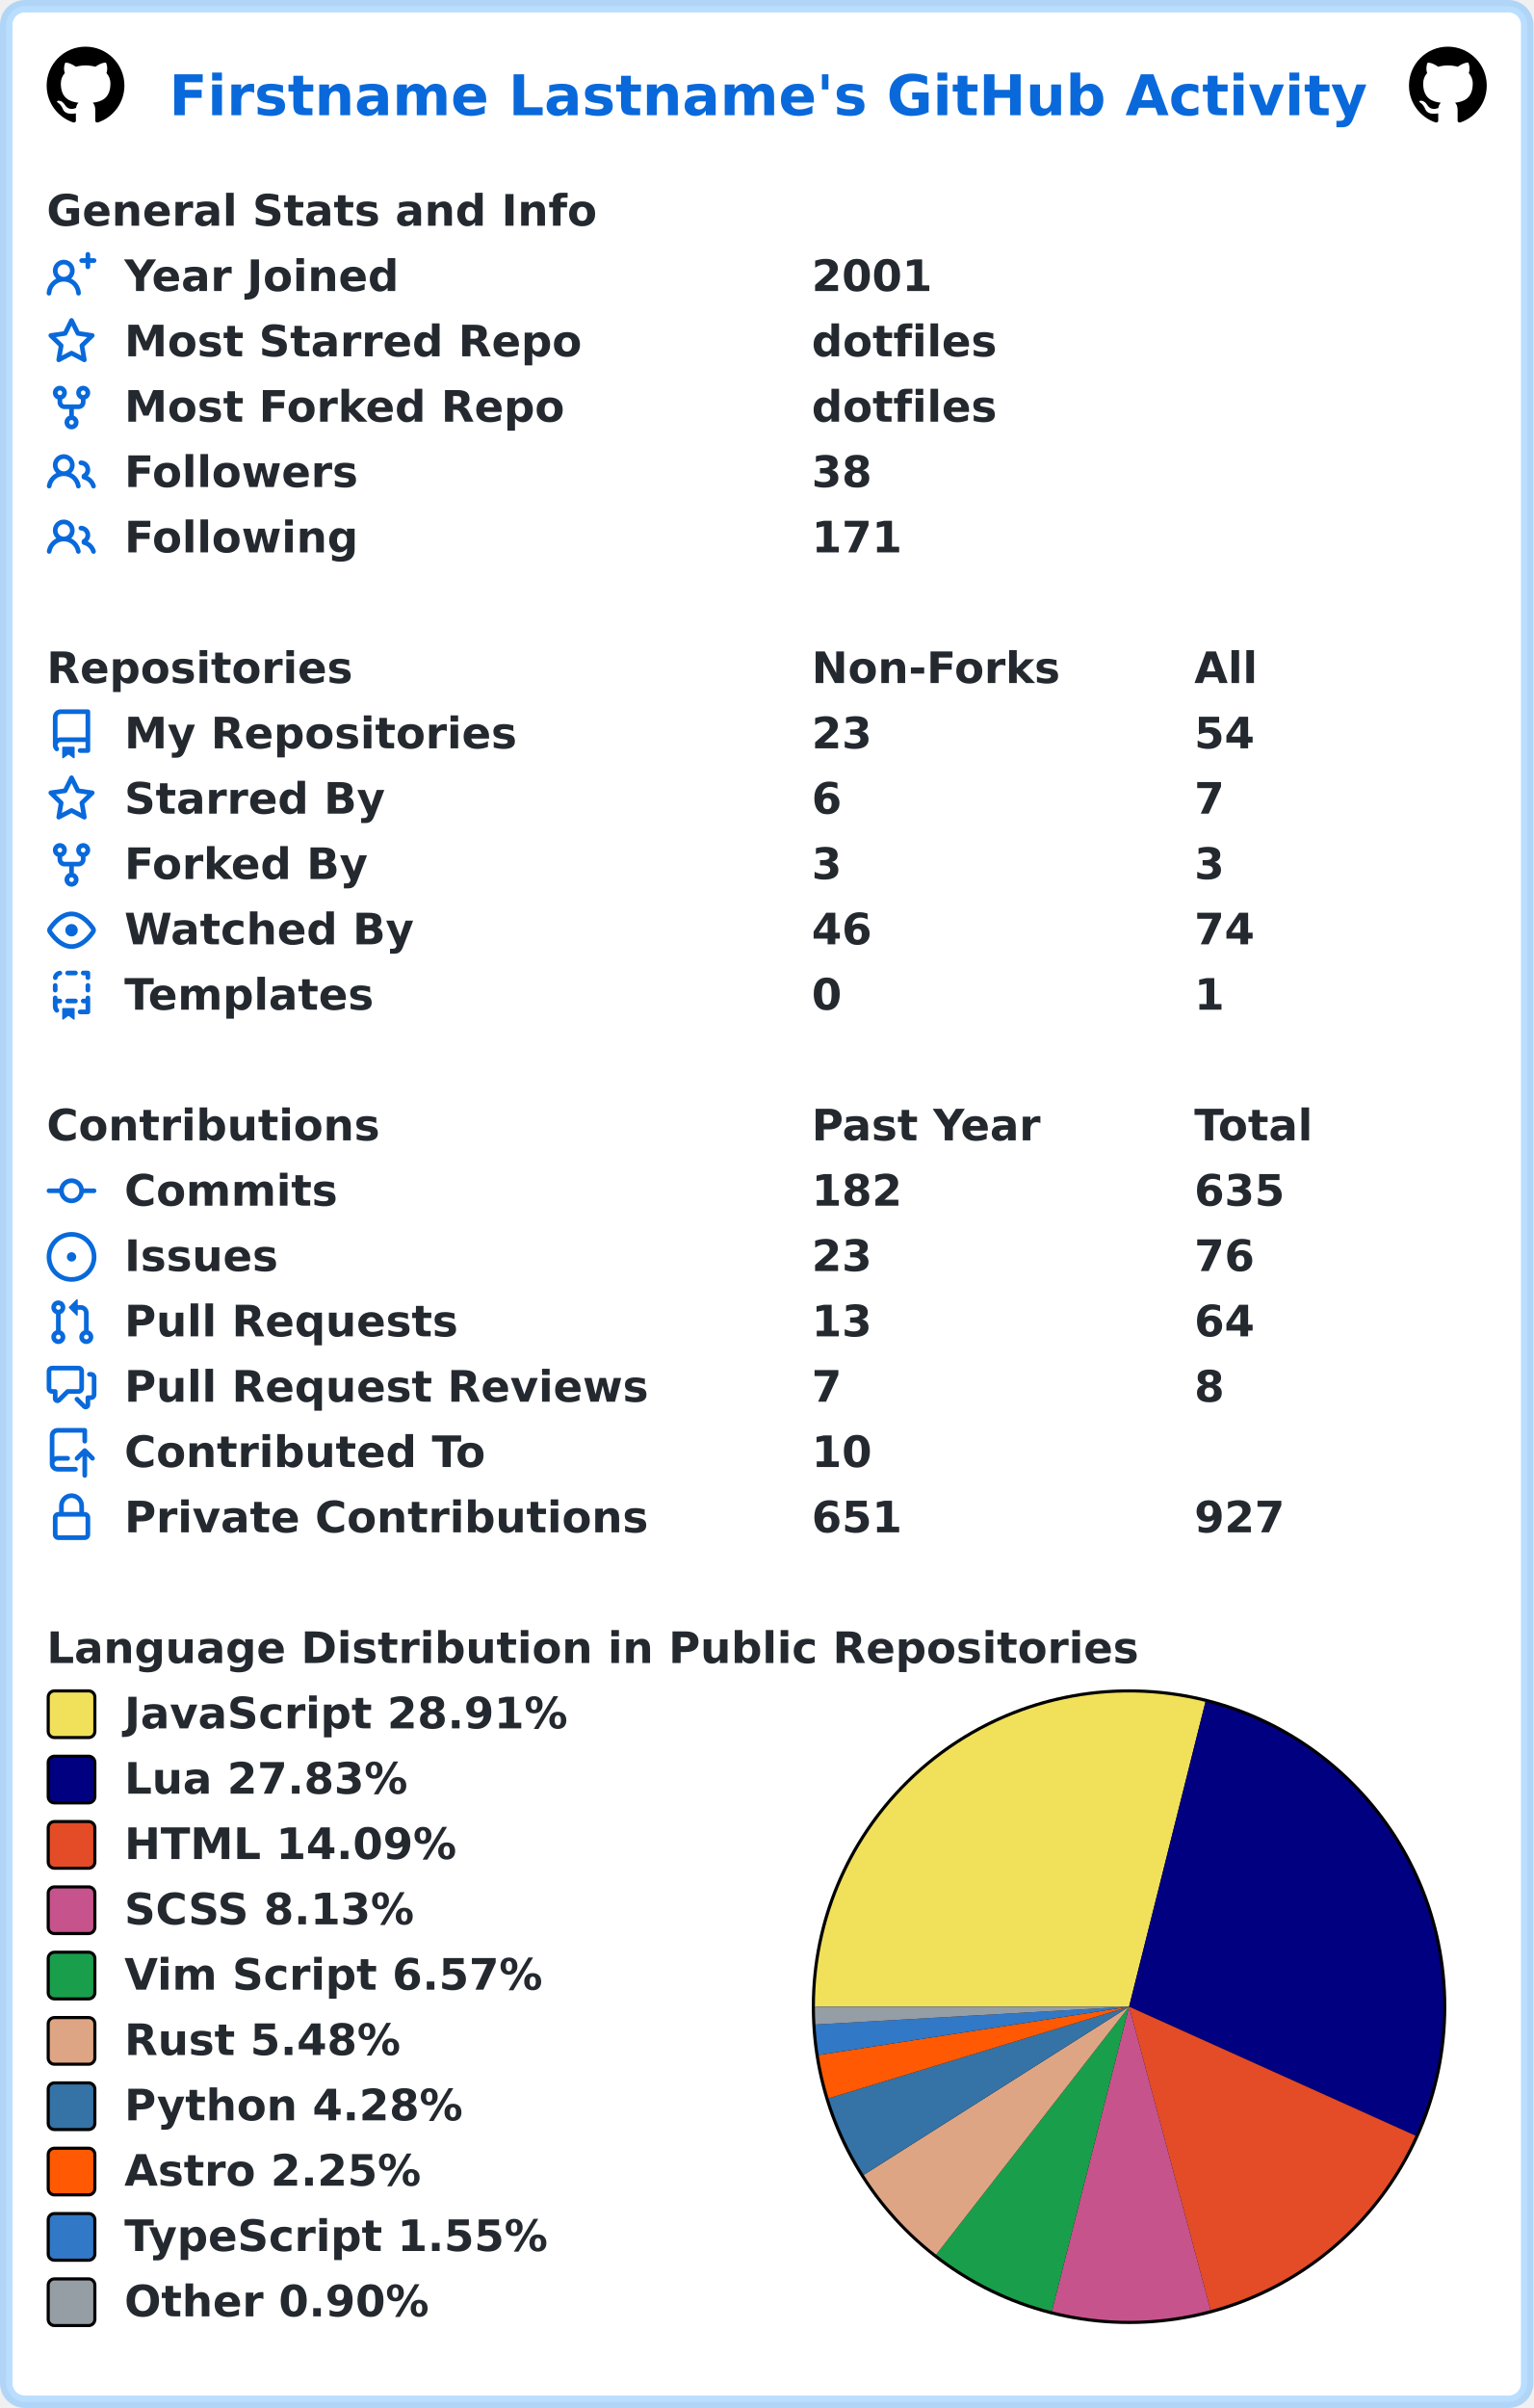
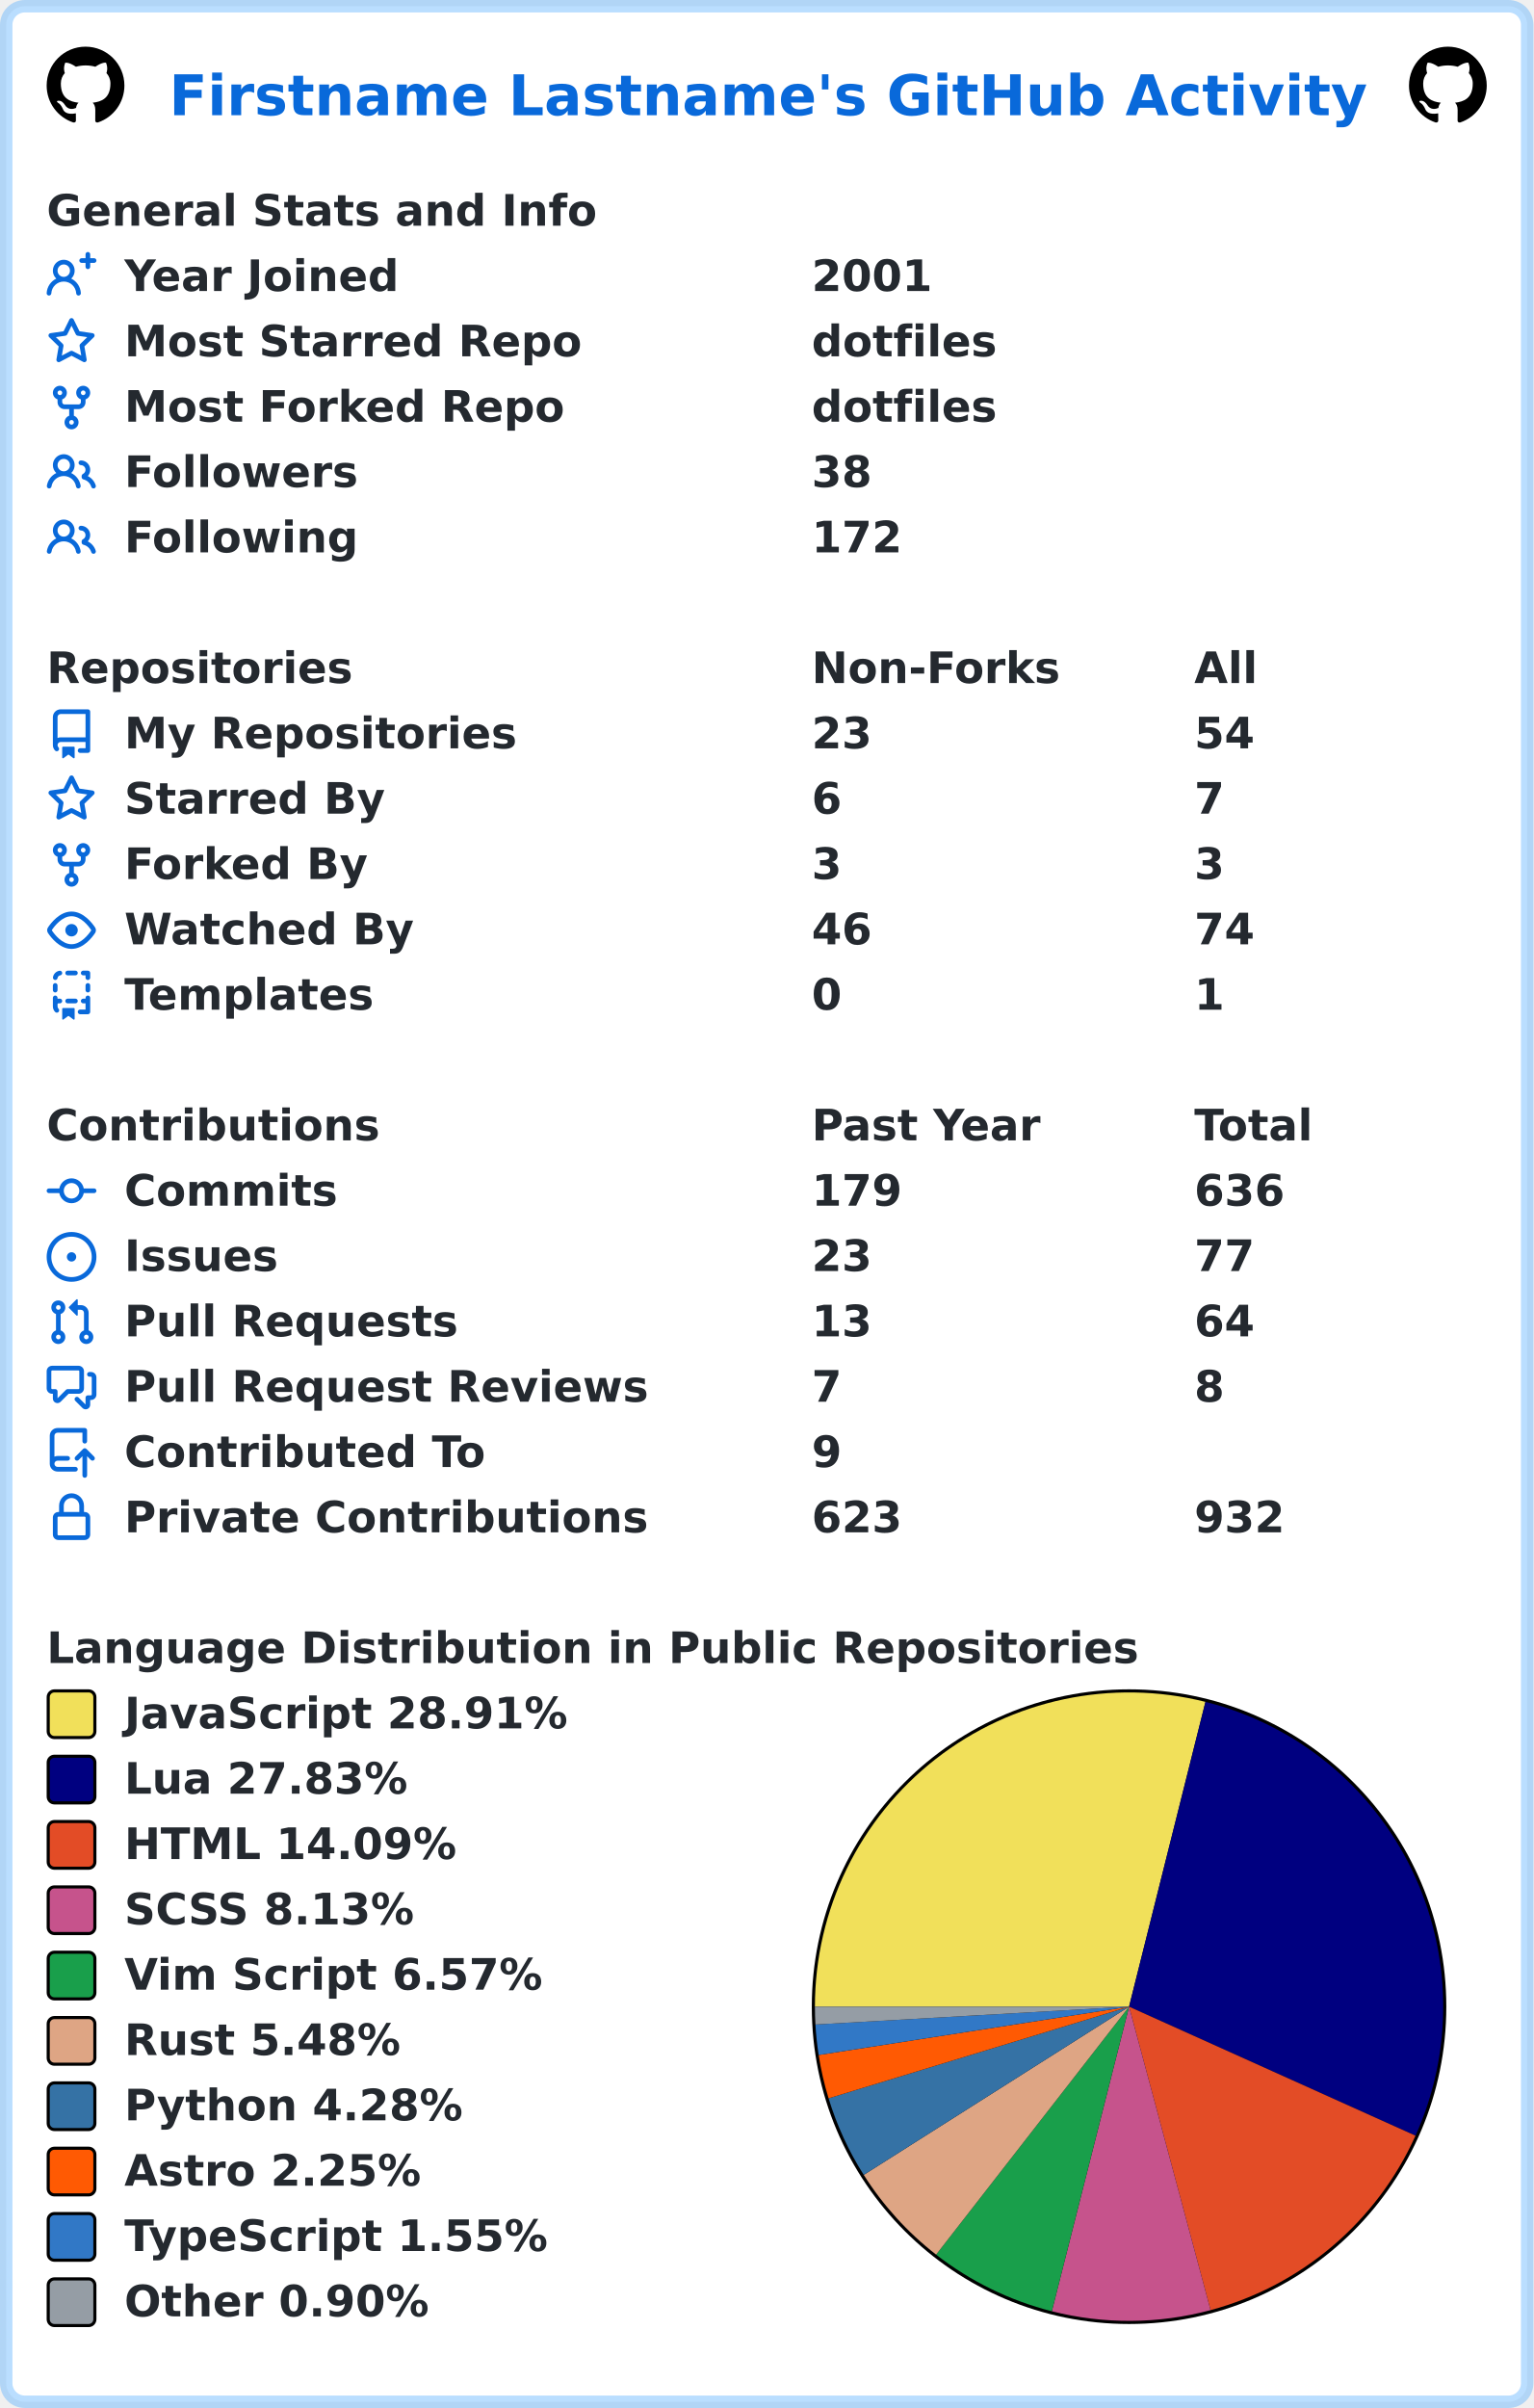
<svg xmlns="http://www.w3.org/2000/svg" width="493" height="774" viewBox="0 0 493 774" lang="en" xml:lang="en">
  <rect x="2" y="2" stroke-width="4" rx="6" width="489" height="770" stroke="rgba(84,174,255,0.4)" fill="#ffffff" />
  <g font-weight="600" font-size="110pt" font-family="Verdana,Geneva,DejaVu Sans,sans-serif" text-rendering="geometricPrecision">
    <text x="442" y="301" lengthAdjust="spacingAndGlyphs" textLength="3117" transform="scale(0.123)" fill="#0969da">Firstname Lastname's GitHub Activity</text>
    <svg x="15" y="15" width="25" height="25" viewBox="0 0 16 16">
      <path fill="#000000" fill-rule="evenodd" d="M8 0C3.58 0 0 3.58 0 8c0 3.54 2.29 6.53 5.47 7.59.4.07.55-.17.55-.38 0-.19-.01-.82-.01-1.49-2.01.37-2.53-.49-2.69-.94-.09-.23-.48-.94-.82-1.13-.28-.15-.68-.52-.01-.53.63-.01 1.08.58 1.23.82.72 1.21 1.87.87 2.33.66.07-.52.28-.87.51-1.07-1.78-.2-3.64-.89-3.64-3.95 0-.87.31-1.59.82-2.15-.08-.2-.36-1.02.08-2.12 0 0 .67-.21 2.2.82.64-.18 1.32-.27 2-.27.68 0 1.36.09 2 .27 1.53-1.04 2.2-.82 2.2-.82.44 1.1.16 1.92.08 2.12.51.56.82 1.27.82 2.15 0 3.07-1.87 3.75-3.65 3.95.29.25.54.73.54 1.48 0 1.07-.01 1.93-.01 2.2 0 .21.15.46.55.38A8.013 8.013 0 0016 8c0-4.42-3.58-8-8-8z" />
    </svg>
    <svg x="453" y="15" width="25" height="25" viewBox="0 0 16 16">
      <path fill="#000000" fill-rule="evenodd" d="M8 0C3.58 0 0 3.58 0 8c0 3.54 2.29 6.53 5.47 7.59.4.07.55-.17.55-.38 0-.19-.01-.82-.01-1.49-2.01.37-2.53-.49-2.69-.94-.09-.23-.48-.94-.82-1.13-.28-.15-.68-.52-.01-.53.63-.01 1.08.58 1.23.82.72 1.21 1.87.87 2.33.66.07-.52.28-.87.51-1.07-1.78-.2-3.64-.89-3.64-3.95 0-.87.31-1.59.82-2.15-.08-.2-.36-1.02.08-2.12 0 0 .67-.21 2.2.82.64-.18 1.32-.27 2-.27.68 0 1.36.09 2 .27 1.53-1.04 2.2-.82 2.2-.82.44 1.1.16 1.92.08 2.12.51.56.82 1.27.82 2.15 0 3.07-1.87 3.75-3.65 3.95.29.25.54.73.54 1.48 0 1.07-.01 1.93-.01 2.2 0 .21.15.46.55.38A8.013 8.013 0 0016 8c0-4.42-3.58-8-8-8z" />
    </svg>
    <g transform="translate(0, 60)" fill="#24292f">
      <g transform="translate(15, 0)">
        <g transform="scale(0.095)">
          <text x="0" y="132" textLength="1851" lengthAdjust="spacingAndGlyphs">General Stats and Info</text>
        </g>
      </g>
      <g transform="translate(15, 21)">
        <path fill="#0969da" fill-rule="evenodd" d="M13.25 0a.75.75 0 01.75.75V2h1.25a.75.75 0 010 1.5H14v1.25a.75.75 0 01-1.5 0V3.5h-1.25a.75.75 0 010-1.5h1.25V.75a.75.75 0 01.75-.75zM5.5 4a2 2 0 100 4 2 2 0 000-4zm2.4 4.548a3.5 3.5 0 10-4.799 0 5.527 5.527 0 00-3.1 4.66.75.75 0 101.498.085A4.01 4.01 0 015.5 9.5a4.01 4.01 0 014.001 3.793.75.75 0 101.498-.086 5.527 5.527 0 00-3.1-4.659z" />
        <g transform="scale(0.095)">
          <text lengthAdjust="spacingAndGlyphs" textLength="932" x="263" y="132">Year Joined</text>
          <text lengthAdjust="spacingAndGlyphs" textLength="420" x="2589" y="132">2001</text>
        </g>
      </g>
      <g transform="translate(15, 42)">
        <path fill="#0969da" fill-rule="evenodd" d="M8 .25a.75.75 0 01.673.418l1.882 3.815 4.21.612a.75.75 0 01.416 1.279l-3.046 2.97.719 4.192a.75.75 0 01-1.088.791L8 12.347l-3.766 1.98a.75.75 0 01-1.088-.79l.72-4.194L.818 6.374a.75.75 0 01.416-1.28l4.21-.611L7.327.668A.75.75 0 018 .25zm0 2.445L6.615 5.5a.75.75 0 01-.564.41l-3.097.45 2.24 2.184a.75.75 0 01.216.664l-.528 3.084 2.769-1.456a.75.75 0 01.698 0l2.77 1.456-.53-3.084a.75.75 0 01.216-.664l2.24-2.183-3.096-.45a.75.75 0 01-.564-.41L8 2.694v.001z" />
        <g transform="scale(0.095)">
          <text lengthAdjust="spacingAndGlyphs" textLength="1532" x="263" y="132">Most Starred Repo</text>
          <text lengthAdjust="spacingAndGlyphs" textLength="609" x="2589" y="132">dotfiles</text>
        </g>
      </g>
      <g transform="translate(15, 63)">
        <path fill="#0969da" fill-rule="evenodd" d="M5 3.25a.75.75 0 11-1.5 0 .75.75 0 011.5 0zm0 2.122a2.25 2.25 0 10-1.5 0v.878A2.25 2.25 0 005.75 8.5h1.5v2.128a2.251 2.251 0 101.5 0V8.5h1.5a2.25 2.25 0 002.25-2.25v-.878a2.25 2.25 0 10-1.5 0v.878a.75.75 0 01-.75.75h-4.5A.75.75 0 015 6.25v-.878zm3.75 7.378a.75.75 0 11-1.5 0 .75.75 0 011.5 0zm3-8.75a.75.75 0 100-1.5.75.75 0 000 1.5z" />
        <g transform="scale(0.095)">
          <text lengthAdjust="spacingAndGlyphs" textLength="1485" x="263" y="132">Most Forked Repo</text>
          <text lengthAdjust="spacingAndGlyphs" textLength="609" x="2589" y="132">dotfiles</text>
        </g>
      </g>
      <g transform="translate(15, 84)">
        <path fill="#0969da" fill-rule="evenodd" d="M5.5 3.5a2 2 0 100 4 2 2 0 000-4zM2 5.5a3.5 3.5 0 115.898 2.549 5.507 5.507 0 013.034 4.084.75.75 0 11-1.482.235 4.001 4.001 0 00-7.9 0 .75.75 0 01-1.482-.236A5.507 5.507 0 013.102 8.05 3.49 3.49 0 012 5.5zM11 4a.75.75 0 100 1.5 1.5 1.5 0 01.666 2.844.75.75 0 00-.416.672v.352a.75.75 0 00.574.73c1.2.289 2.162 1.2 2.522 2.372a.75.75 0 101.434-.44 5.01 5.01 0 00-2.56-3.012A3 3 0 0011 4z" />
        <g transform="scale(0.095)">
          <text lengthAdjust="spacingAndGlyphs" textLength="778" x="263" y="132">Followers</text>
          <text lengthAdjust="spacingAndGlyphs" textLength="210" x="2589" y="132">38</text>
        </g>
      </g>
      <g transform="translate(15, 105)">
        <path fill="#0969da" fill-rule="evenodd" d="M5.5 3.5a2 2 0 100 4 2 2 0 000-4zM2 5.5a3.5 3.5 0 115.898 2.549 5.507 5.507 0 013.034 4.084.75.75 0 11-1.482.235 4.001 4.001 0 00-7.9 0 .75.75 0 01-1.482-.236A5.507 5.507 0 013.102 8.05 3.49 3.49 0 012 5.5zM11 4a.75.75 0 100 1.5 1.5 1.5 0 01.666 2.844.75.75 0 00-.416.672v.352a.75.75 0 00.574.73c1.2.289 2.162 1.2 2.522 2.372a.75.75 0 101.434-.44 5.01 5.01 0 00-2.56-3.012A3 3 0 0011 4z" />
        <g transform="scale(0.095)">
          <text lengthAdjust="spacingAndGlyphs" textLength="780" x="263" y="132">Following</text>
-           <text lengthAdjust="spacingAndGlyphs" textLength="315" x="2589" y="132">171</text>
+           <text lengthAdjust="spacingAndGlyphs" textLength="315" x="2589" y="132">172</text>
        </g>
      </g>
    </g>
    <g transform="translate(0, 207)" fill="#24292f">
      <g transform="translate(15, 0)">
        <g transform="scale(0.095)">
          <text x="0" y="132" textLength="1020" lengthAdjust="spacingAndGlyphs">Repositories</text>
          <text x="2589" y="132" textLength="832" lengthAdjust="spacingAndGlyphs">Non-Forks</text>
          <text x="3884" y="132" textLength="206" lengthAdjust="spacingAndGlyphs">All</text>
        </g>
      </g>
      <g transform="translate(15, 21)">
        <path fill="#0969da" fill-rule="evenodd" d="M2 2.5A2.5 2.5 0 014.5 0h8.75a.75.75 0 01.75.75v12.5a.75.75 0 01-.75.75h-2.5a.75.75 0 110-1.5h1.75v-2h-8a1 1 0 00-.714 1.7.75.75 0 01-1.072 1.05A2.495 2.495 0 012 11.5v-9zm10.5-1V9h-8c-.356 0-.694.074-1 .208V2.5a1 1 0 011-1h8zM5 12.25v3.25a.25.25 0 00.4.2l1.45-1.087a.25.25 0 01.3 0L8.6 15.7a.25.25 0 00.4-.2v-3.25a.25.25 0 00-.25-.25h-3.5a.25.25 0 00-.25.25z" />
        <g transform="scale(0.095)">
          <text lengthAdjust="spacingAndGlyphs" textLength="1312" x="263" y="132">My Repositories</text>
          <text lengthAdjust="spacingAndGlyphs" textLength="210" x="2589" y="132">23</text>
          <text lengthAdjust="spacingAndGlyphs" textLength="210" x="3884" y="132">54</text>
        </g>
      </g>
      <g transform="translate(15, 42)">
        <path fill="#0969da" fill-rule="evenodd" d="M8 .25a.75.75 0 01.673.418l1.882 3.815 4.21.612a.75.75 0 01.416 1.279l-3.046 2.97.719 4.192a.75.75 0 01-1.088.791L8 12.347l-3.766 1.98a.75.75 0 01-1.088-.79l.72-4.194L.818 6.374a.75.75 0 01.416-1.28l4.21-.611L7.327.668A.75.75 0 018 .25zm0 2.445L6.615 5.5a.75.75 0 01-.564.41l-3.097.45 2.24 2.184a.75.75 0 01.216.664l-.528 3.084 2.769-1.456a.75.75 0 01.698 0l2.77 1.456-.53-3.084a.75.75 0 01.216-.664l2.24-2.183-3.096-.45a.75.75 0 01-.564-.41L8 2.694v.001z" />
        <g transform="scale(0.095)">
          <text lengthAdjust="spacingAndGlyphs" textLength="874" x="263" y="132">Starred By</text>
          <text lengthAdjust="spacingAndGlyphs" textLength="105" x="2589" y="132">6</text>
          <text lengthAdjust="spacingAndGlyphs" textLength="105" x="3884" y="132">7</text>
        </g>
      </g>
      <g transform="translate(15, 63)">
        <path fill="#0969da" fill-rule="evenodd" d="M5 3.25a.75.75 0 11-1.5 0 .75.75 0 011.5 0zm0 2.122a2.25 2.25 0 10-1.5 0v.878A2.25 2.25 0 005.75 8.5h1.5v2.128a2.251 2.251 0 101.5 0V8.5h1.5a2.25 2.25 0 002.25-2.25v-.878a2.25 2.25 0 10-1.5 0v.878a.75.75 0 01-.75.75h-4.5A.75.75 0 015 6.25v-.878zm3.75 7.378a.75.75 0 11-1.5 0 .75.75 0 011.5 0zm3-8.75a.75.75 0 100-1.5.75.75 0 000 1.5z" />
        <g transform="scale(0.095)">
          <text lengthAdjust="spacingAndGlyphs" textLength="828" x="263" y="132">Forked By</text>
          <text lengthAdjust="spacingAndGlyphs" textLength="105" x="2589" y="132">3</text>
          <text lengthAdjust="spacingAndGlyphs" textLength="105" x="3884" y="132">3</text>
        </g>
      </g>
      <g transform="translate(15, 84)">
        <path fill="#0969da" fill-rule="evenodd" d="M1.679 7.932c.412-.621 1.242-1.75 2.366-2.717C5.175 4.242 6.527 3.5 8 3.5c1.473 0 2.824.742 3.955 1.715 1.124.967 1.954 2.096 2.366 2.717a.119.119 0 010 .136c-.412.621-1.242 1.75-2.366 2.717C10.825 11.758 9.473 12.5 8 12.5c-1.473 0-2.824-.742-3.955-1.715C2.92 9.818 2.09 8.69 1.679 8.068a.119.119 0 010-.136zM8 2c-1.981 0-3.67.992-4.933 2.078C1.797 5.169.88 6.423.43 7.1a1.619 1.619 0 000 1.798c.45.678 1.367 1.932 2.637 3.024C4.329 13.008 6.019 14 8 14c1.981 0 3.67-.992 4.933-2.078 1.27-1.091 2.187-2.345 2.637-3.023a1.619 1.619 0 000-1.798c-.45-.678-1.367-1.932-2.637-3.023C11.671 2.992 9.981 2 8 2zm0 8a2 2 0 100-4 2 2 0 000 4z" />
        <g transform="scale(0.095)">
          <text lengthAdjust="spacingAndGlyphs" textLength="993" x="263" y="132">Watched By</text>
          <text lengthAdjust="spacingAndGlyphs" textLength="210" x="2589" y="132">46</text>
          <text lengthAdjust="spacingAndGlyphs" textLength="210" x="3884" y="132">74</text>
        </g>
      </g>
      <g transform="translate(15, 105)">
        <path fill="#0969da" fill-rule="evenodd" d="M6 .75A.75.75 0 016.75 0h2.5a.75.75 0 010 1.5h-2.5A.75.75 0 016 .75zm5 0a.75.75 0 01.75-.75h1.5a.75.75 0 01.75.75v1.5a.75.75 0 01-1.5 0V1.5h-.75A.75.75 0 0111 .75zM4.992.662a.75.75 0 01-.636.848c-.436.063-.783.41-.846.846a.75.75 0 01-1.485-.212A2.501 2.501 0 014.144.025a.75.75 0 01.848.637zM2.75 4a.75.75 0 01.75.75v1.5a.75.75 0 01-1.5 0v-1.5A.75.75 0 012.75 4zm10.5 0a.75.75 0 01.75.75v1.5a.75.75 0 01-1.5 0v-1.5a.75.75 0 01.75-.75zM2.75 8a.75.75 0 01.75.75v.268A1.72 1.72 0 013.75 9h.5a.75.75 0 010 1.5h-.5a.25.25 0 00-.25.25v.75c0 .28.114.532.3.714a.75.75 0 01-1.05 1.072A2.495 2.495 0 012 11.5V8.75A.75.75 0 012.75 8zm10.5 0a.75.75 0 01.75.75v4.5a.75.75 0 01-.75.75h-2.5a.75.75 0 010-1.5h1.75v-2h-.75a.75.75 0 010-1.5h.75v-.25a.75.75 0 01.75-.75zM6 9.75A.75.75 0 016.75 9h2.5a.75.75 0 010 1.5h-2.5A.75.75 0 016 9.75zm-1 2.5v3.25a.25.25 0 00.4.2l1.45-1.087a.25.25 0 01.3 0L8.6 15.7a.25.25 0 00.4-.2v-3.25a.25.25 0 00-.25-.25h-3.5a.25.25 0 00-.25.25z" />
        <g transform="scale(0.095)">
          <text lengthAdjust="spacingAndGlyphs" textLength="868" x="263" y="132">Templates</text>
          <text lengthAdjust="spacingAndGlyphs" textLength="105" x="2589" y="132">0</text>
          <text lengthAdjust="spacingAndGlyphs" textLength="105" x="3884" y="132">1</text>
        </g>
      </g>
    </g>
    <g transform="translate(0, 354)" fill="#24292f">
      <g transform="translate(15, 0)">
        <g transform="scale(0.095)">
          <text x="0" y="132" textLength="1112" lengthAdjust="spacingAndGlyphs">Contributions</text>
          <text x="2589" y="132" textLength="774" lengthAdjust="spacingAndGlyphs">Past Year</text>
          <text x="3884" y="132" textLength="414" lengthAdjust="spacingAndGlyphs">Total</text>
        </g>
      </g>
      <g transform="translate(15, 21)">
        <path fill="#0969da" fill-rule="evenodd" d="M10.5 7.75a2.5 2.5 0 11-5 0 2.5 2.5 0 015 0zm1.43.75a4.002 4.002 0 01-7.86 0H.75a.75.75 0 110-1.5h3.32a4.001 4.001 0 017.86 0h3.32a.75.75 0 110 1.5h-3.32z" />
        <g transform="scale(0.095)">
          <text lengthAdjust="spacingAndGlyphs" textLength="734" x="263" y="132">Commits</text>
-           <text lengthAdjust="spacingAndGlyphs" textLength="315" x="2589" y="132">182</text>
-           <text lengthAdjust="spacingAndGlyphs" textLength="315" x="3884" y="132">635</text>
+           <text lengthAdjust="spacingAndGlyphs" textLength="315" x="2589" y="132">179</text>
+           <text lengthAdjust="spacingAndGlyphs" textLength="315" x="3884" y="132">636</text>
        </g>
      </g>
      <g transform="translate(15, 42)">
        <path fill="#0969da" d="M8 9.5a1.5 1.5 0 100-3 1.5 1.5 0 000 3z" />
        <path fill="#0969da" fill-rule="evenodd" d="M8 0a8 8 0 100 16A8 8 0 008 0zM1.5 8a6.5 6.5 0 1113 0 6.5 6.5 0 01-13 0z" />
        <g transform="scale(0.095)">
          <text lengthAdjust="spacingAndGlyphs" textLength="512" x="263" y="132">Issues</text>
          <text lengthAdjust="spacingAndGlyphs" textLength="210" x="2589" y="132">23</text>
-           <text lengthAdjust="spacingAndGlyphs" textLength="210" x="3884" y="132">76</text>
+           <text lengthAdjust="spacingAndGlyphs" textLength="210" x="3884" y="132">77</text>
        </g>
      </g>
      <g transform="translate(15, 63)">
        <path fill="#0969da" fill-rule="evenodd" d="M7.177 3.073L9.573.677A.25.25 0 0110 .854v4.792a.25.25 0 01-.427.177L7.177 3.427a.25.25 0 010-.354zM3.75 2.5a.75.75 0 100 1.5.75.75 0 000-1.5zm-2.25.75a2.25 2.25 0 113 2.122v5.256a2.251 2.251 0 11-1.5 0V5.372A2.25 2.25 0 011.5 3.25zM11 2.5h-1V4h1a1 1 0 011 1v5.628a2.251 2.251 0 101.5 0V5A2.5 2.5 0 0011 2.5zm1 10.25a.75.75 0 111.5 0 .75.75 0 01-1.5 0zM3.75 12a.75.75 0 100 1.5.75.75 0 000-1.5z" />
        <g transform="scale(0.095)">
          <text lengthAdjust="spacingAndGlyphs" textLength="1113" x="263" y="132">Pull Requests</text>
          <text lengthAdjust="spacingAndGlyphs" textLength="210" x="2589" y="132">13</text>
          <text lengthAdjust="spacingAndGlyphs" textLength="210" x="3884" y="132">64</text>
        </g>
      </g>
      <g transform="translate(15, 84)">
        <path fill="#0969da" fill-rule="evenodd" d="M1.5 2.75a.25.25 0 01.25-.25h8.5a.25.25 0 01.25.25v5.5a.25.25 0 01-.25.25h-3.5a.75.75 0 00-.53.22L3.5 11.44V9.25a.75.75 0 00-.75-.75h-1a.25.25 0 01-.25-.25v-5.5zM1.75 1A1.75 1.75 0 000 2.75v5.5C0 9.216.784 10 1.75 10H2v1.543a1.457 1.457 0 002.487 1.03L7.061 10h3.189A1.75 1.75 0 0012 8.25v-5.5A1.75 1.75 0 0010.25 1h-8.5zM14.5 4.75a.25.25 0 00-.25-.25h-.5a.75.75 0 110-1.5h.5c.966 0 1.75.784 1.75 1.75v5.5A1.75 1.75 0 0114.25 12H14v1.543a1.457 1.457 0 01-2.487 1.03L9.22 12.28a.75.75 0 111.06-1.06l2.22 2.22v-2.19a.75.75 0 01.75-.75h1a.25.25 0 00.25-.25v-5.5z" />
        <g transform="scale(0.095)">
          <text lengthAdjust="spacingAndGlyphs" textLength="1762" x="263" y="132">Pull Request Reviews</text>
          <text lengthAdjust="spacingAndGlyphs" textLength="105" x="2589" y="132">7</text>
          <text lengthAdjust="spacingAndGlyphs" textLength="105" x="3884" y="132">8</text>
        </g>
      </g>
      <g transform="translate(15, 105)">
        <path fill="#0969da" fill-rule="evenodd" d="M1 2.5A2.5 2.5 0 013.5 0h8.75a.75.75 0 01.75.75v3.5a.75.75 0 01-1.5 0V1.5h-8a1 1 0 00-1 1v6.708A2.492 2.492 0 013.5 9h3.25a.75.75 0 010 1.5H3.5a1 1 0 100 2h5.75a.75.75 0 010 1.5H3.5A2.5 2.5 0 011 11.5v-9zm13.23 7.79a.75.75 0 001.06-1.06l-2.505-2.505a.75.75 0 00-1.06 0L9.22 9.229a.75.75 0 001.06 1.061l1.225-1.224v6.184a.75.75 0 001.5 0V9.066l1.224 1.224z" />
        <g transform="scale(0.095)">
          <text lengthAdjust="spacingAndGlyphs" textLength="1234" x="263" y="132">Contributed To</text>
-           <text lengthAdjust="spacingAndGlyphs" textLength="210" x="2589" y="132">10</text>
+           <text lengthAdjust="spacingAndGlyphs" textLength="105" x="2589" y="132">9</text>
        </g>
      </g>
      <g transform="translate(15, 126)">
        <path fill="#0969da" fill-rule="evenodd" d="M4 4v2h-.25A1.75 1.75 0 002 7.75v5.5c0 .966.784 1.75 1.75 1.75h8.5A1.75 1.75 0 0014 13.25v-5.5A1.75 1.75 0 0012.25 6H12V4a4 4 0 10-8 0zm6.5 2V4a2.5 2.5 0 00-5 0v2h5zM12 7.5h.25a.25.25 0 01.25.25v5.5a.25.25 0 01-.25.25h-8.5a.25.25 0 01-.25-.25v-5.5a.25.25 0 01.25-.25H12z" />
        <g transform="scale(0.095)">
          <text lengthAdjust="spacingAndGlyphs" textLength="1742" x="263" y="132">Private Contributions</text>
-           <text lengthAdjust="spacingAndGlyphs" textLength="315" x="2589" y="132">651</text>
-           <text lengthAdjust="spacingAndGlyphs" textLength="315" x="3884" y="132">927</text>
+           <text lengthAdjust="spacingAndGlyphs" textLength="315" x="2589" y="132">623</text>
+           <text lengthAdjust="spacingAndGlyphs" textLength="315" x="3884" y="132">932</text>
        </g>
      </g>
    </g>
    <g transform="translate(0, 522)" fill="#24292f">
      <g transform="translate(15, 0)">
        <g transform="scale(0.095)">
          <text x="0" y="132" textLength="3652" lengthAdjust="spacingAndGlyphs">Language Distribution in Public Repositories</text>
        </g>
      </g>
      <g transform="translate(261, 21)">
        <circle cx="102" cy="102" r="102" fill="#000000" />
      </g>
      <g transform="translate(262, 22)">
        <path fill-rule="evenodd" fill="#f1e05a" d="M 0.0,101 A 101 101 0 0 1 125.559 3.031 L 101,101 Z" />
        <path fill-rule="evenodd" fill="#000080" d="M 125.559,3.031 A 101 101 0 0 1 193.092 142.473 L 101,101 Z" />
        <path fill-rule="evenodd" fill="#e34c26" d="M 193.092,142.473 A 101 101 0 0 1 127.211 198.54 L 101,101 Z" />
        <path fill-rule="evenodd" fill="#c6538c" d="M 127.211,198.54 A 101 101 0 0 1 76.176 198.902 L 101,101 Z" />
        <path fill-rule="evenodd" fill="#199f4b" d="M 76.176,198.902 A 101 101 0 0 1 38.963 180.702 L 101,101 Z" />
        <path fill-rule="evenodd" fill="#dea584" d="M 38.963,180.702 A 101 101 0 0 1 15.695 155.074 L 101,101 Z" />
        <path fill-rule="evenodd" fill="#3572A5" d="M 15.695,155.074 A 101 101 0 0 1 4.391 130.457 L 101,101 Z" />
        <path fill-rule="evenodd" fill="#ff5a03" d="M 4.391,130.457 A 101 101 0 0 1 1.203 116.54 L 101,101 Z" />
        <path fill-rule="evenodd" fill="#3178c6" d="M 1.203,116.54 A 101 101 0 0 1 0.163 106.737 L 101,101 Z" />
        <path fill-rule="evenodd" fill="#959da5" d="M 0.163,106.737 A 101 101 0 0 1 0.0 101 L 101,101 Z" />
      </g>
      <g transform="translate(15, 21)">
        <rect x="0.5" y="0.5" rx="2" width="15" height="15" fill="#f1e05a" stroke-width="1" stroke="#000000" />
        <text transform="scale(0.095)" x="263" y="132" textLength="1516" lengthAdjust="spacingAndGlyphs">JavaScript 28.91%</text>
      </g>
      <g transform="translate(15, 42)">
        <rect x="0.5" y="0.5" rx="2" width="15" height="15" fill="#000080" stroke-width="1" stroke="#000000" />
        <text transform="scale(0.095)" x="263" y="132" textLength="980" lengthAdjust="spacingAndGlyphs">Lua 27.83%</text>
      </g>
      <g transform="translate(15, 63)">
        <rect x="0.5" y="0.5" rx="2" width="15" height="15" fill="#e34c26" stroke-width="1" stroke="#000000" />
        <text transform="scale(0.095)" x="263" y="132" textLength="1142" lengthAdjust="spacingAndGlyphs">HTML 14.09%</text>
      </g>
      <g transform="translate(15, 84)">
        <rect x="0.5" y="0.5" rx="2" width="15" height="15" fill="#c6538c" stroke-width="1" stroke="#000000" />
        <text transform="scale(0.095)" x="263" y="132" textLength="1008" lengthAdjust="spacingAndGlyphs">SCSS 8.13%</text>
      </g>
      <g transform="translate(15, 105)">
        <rect x="0.5" y="0.5" rx="2" width="15" height="15" fill="#199f4b" stroke-width="1" stroke="#000000" />
        <text transform="scale(0.095)" x="263" y="132" textLength="1428" lengthAdjust="spacingAndGlyphs">Vim Script 6.57%</text>
      </g>
      <g transform="translate(15, 126)">
        <rect x="0.5" y="0.5" rx="2" width="15" height="15" fill="#dea584" stroke-width="1" stroke="#000000" />
        <text transform="scale(0.095)" x="263" y="132" textLength="946" lengthAdjust="spacingAndGlyphs">Rust 5.48%</text>
      </g>
      <g transform="translate(15, 147)">
        <rect x="0.5" y="0.5" rx="2" width="15" height="15" fill="#3572A5" stroke-width="1" stroke="#000000" />
        <text transform="scale(0.095)" x="263" y="132" textLength="1149" lengthAdjust="spacingAndGlyphs">Python 4.28%</text>
      </g>
      <g transform="translate(15, 168)">
        <rect x="0.5" y="0.5" rx="2" width="15" height="15" fill="#ff5a03" stroke-width="1" stroke="#000000" />
        <text transform="scale(0.095)" x="263" y="132" textLength="1008" lengthAdjust="spacingAndGlyphs">Astro 2.25%</text>
      </g>
      <g transform="translate(15, 189)">
        <rect x="0.5" y="0.5" rx="2" width="15" height="15" fill="#3178c6" stroke-width="1" stroke="#000000" />
        <text transform="scale(0.095)" x="263" y="132" textLength="1462" lengthAdjust="spacingAndGlyphs">TypeScript 1.55%</text>
      </g>
      <g transform="translate(15, 210)">
        <rect x="0.5" y="0.5" rx="2" width="15" height="15" fill="#959da5" stroke-width="1" stroke="#000000" />
        <text transform="scale(0.095)" x="263" y="132" textLength="1047" lengthAdjust="spacingAndGlyphs">Other 0.90%</text>
      </g>
    </g>
  </g>
</svg>
